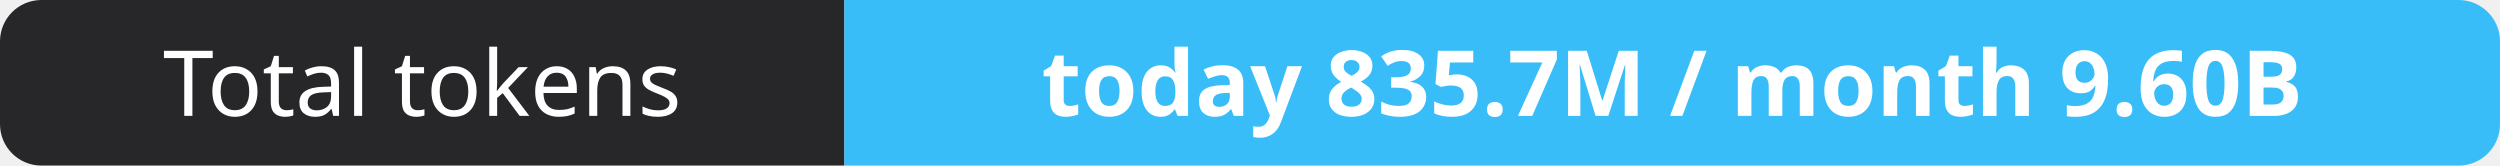
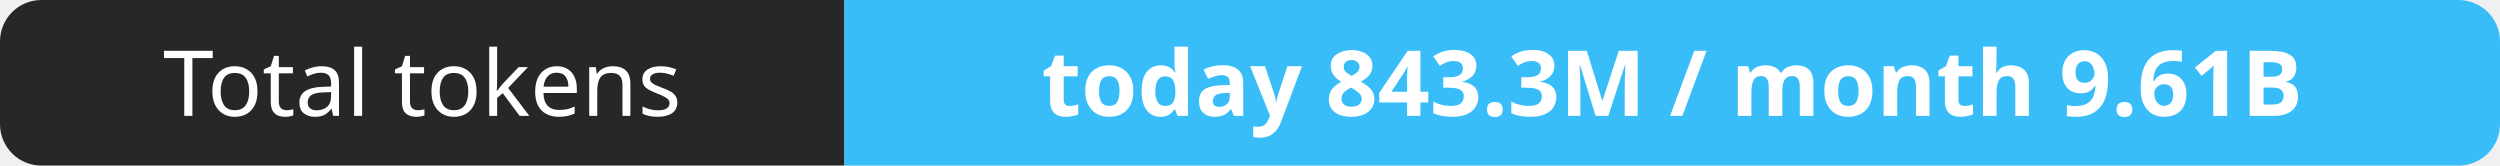
- <svg xmlns="http://www.w3.org/2000/svg" width="302" height="20" role="img" aria-label="Total tokens: today 835.7M / month 9.60B">
+ <svg xmlns="http://www.w3.org/2000/svg" width="302" height="20" role="img" aria-label="Total tokens: today 843.3M / month 9.61B">
  <clipPath id="r">
    <rect width="302" height="20" rx="5" fill="#fff" />
  </clipPath>
  <g clip-path="url(#r)">
    <rect width="102" height="20" fill="#27272a" />
    <rect x="102" width="200" height="20" fill="#38bdf8" />
  </g>
  <g fill="#fff" text-anchor="middle" font-family="Verdana,Geneva,sans-serif" font-size="11">
    <text x="51.0" y="14">Total tokens</text>
-     <text x="202.0" y="14" font-weight="700">today 835.7M / month 9.60B</text>
+     <text x="202.0" y="14" font-weight="700">today 843.3M / month 9.61B</text>
  </g>
</svg>
